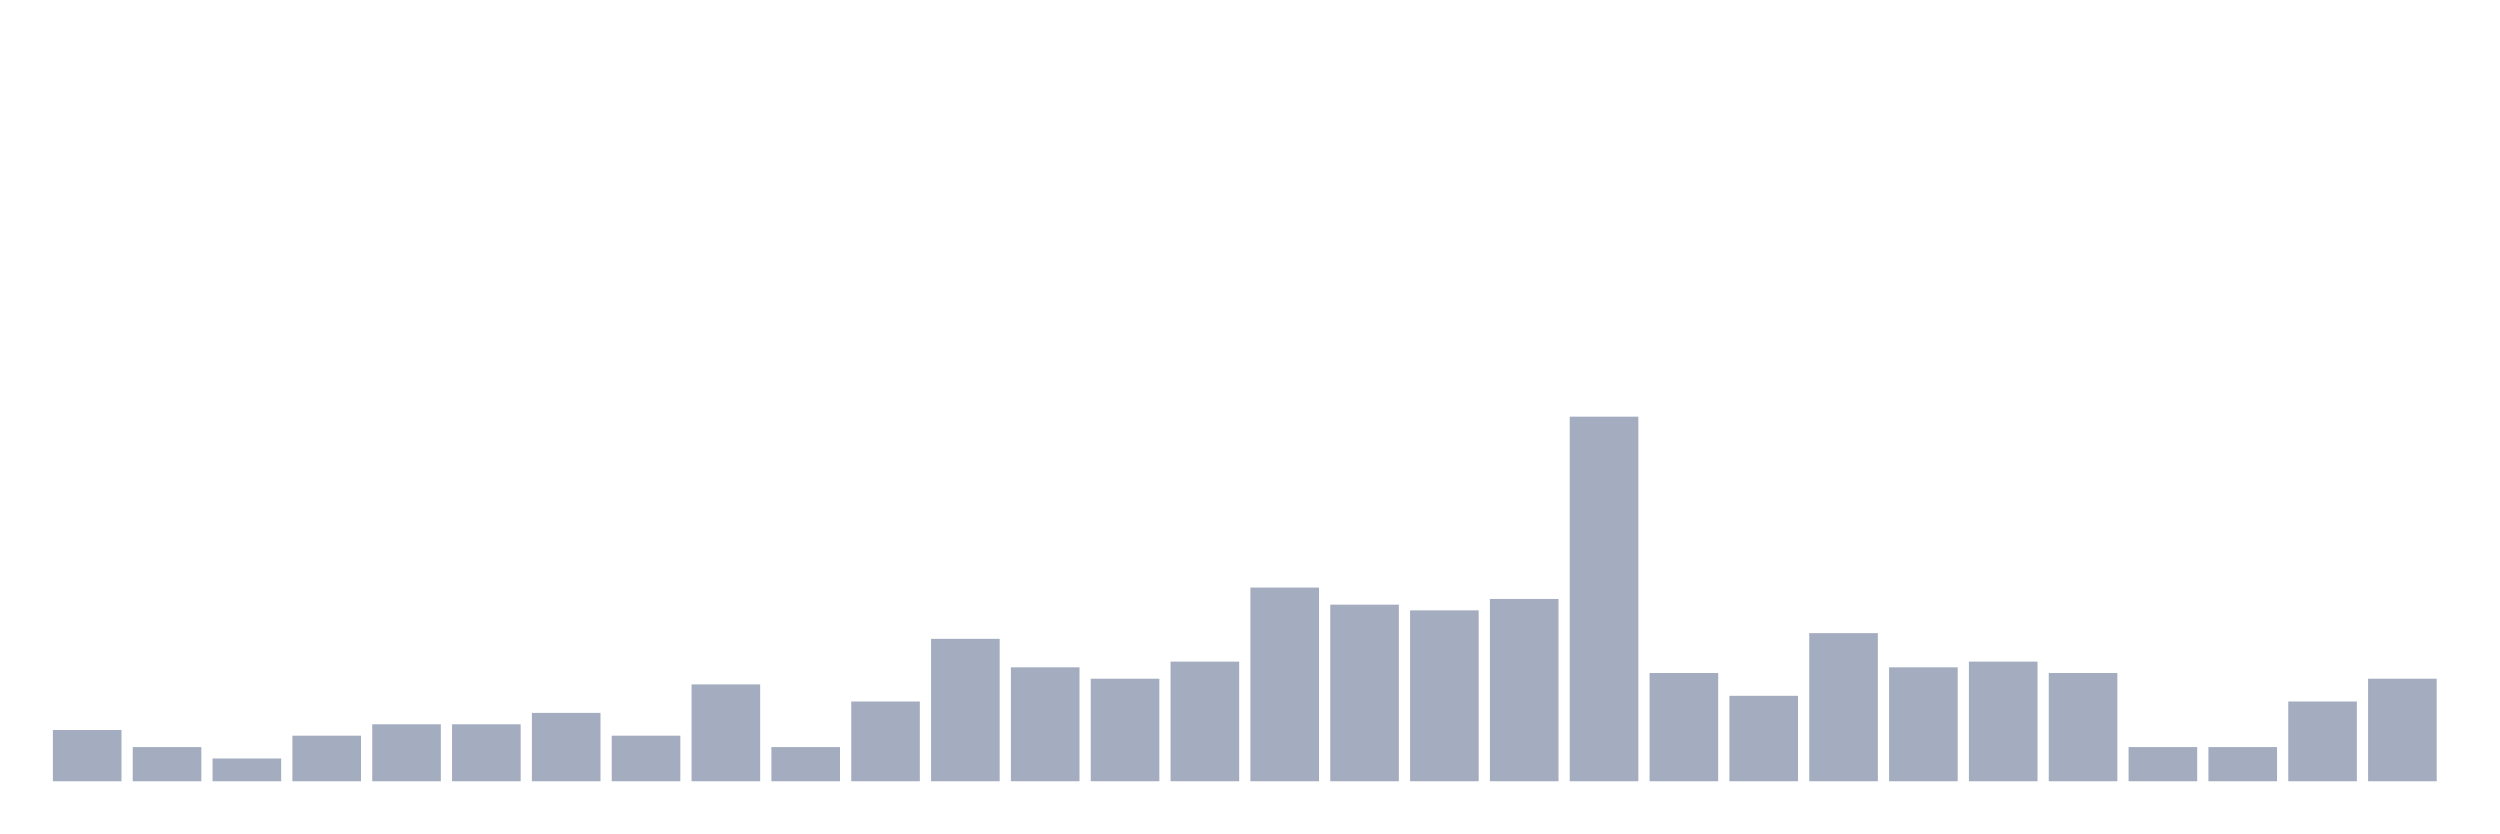
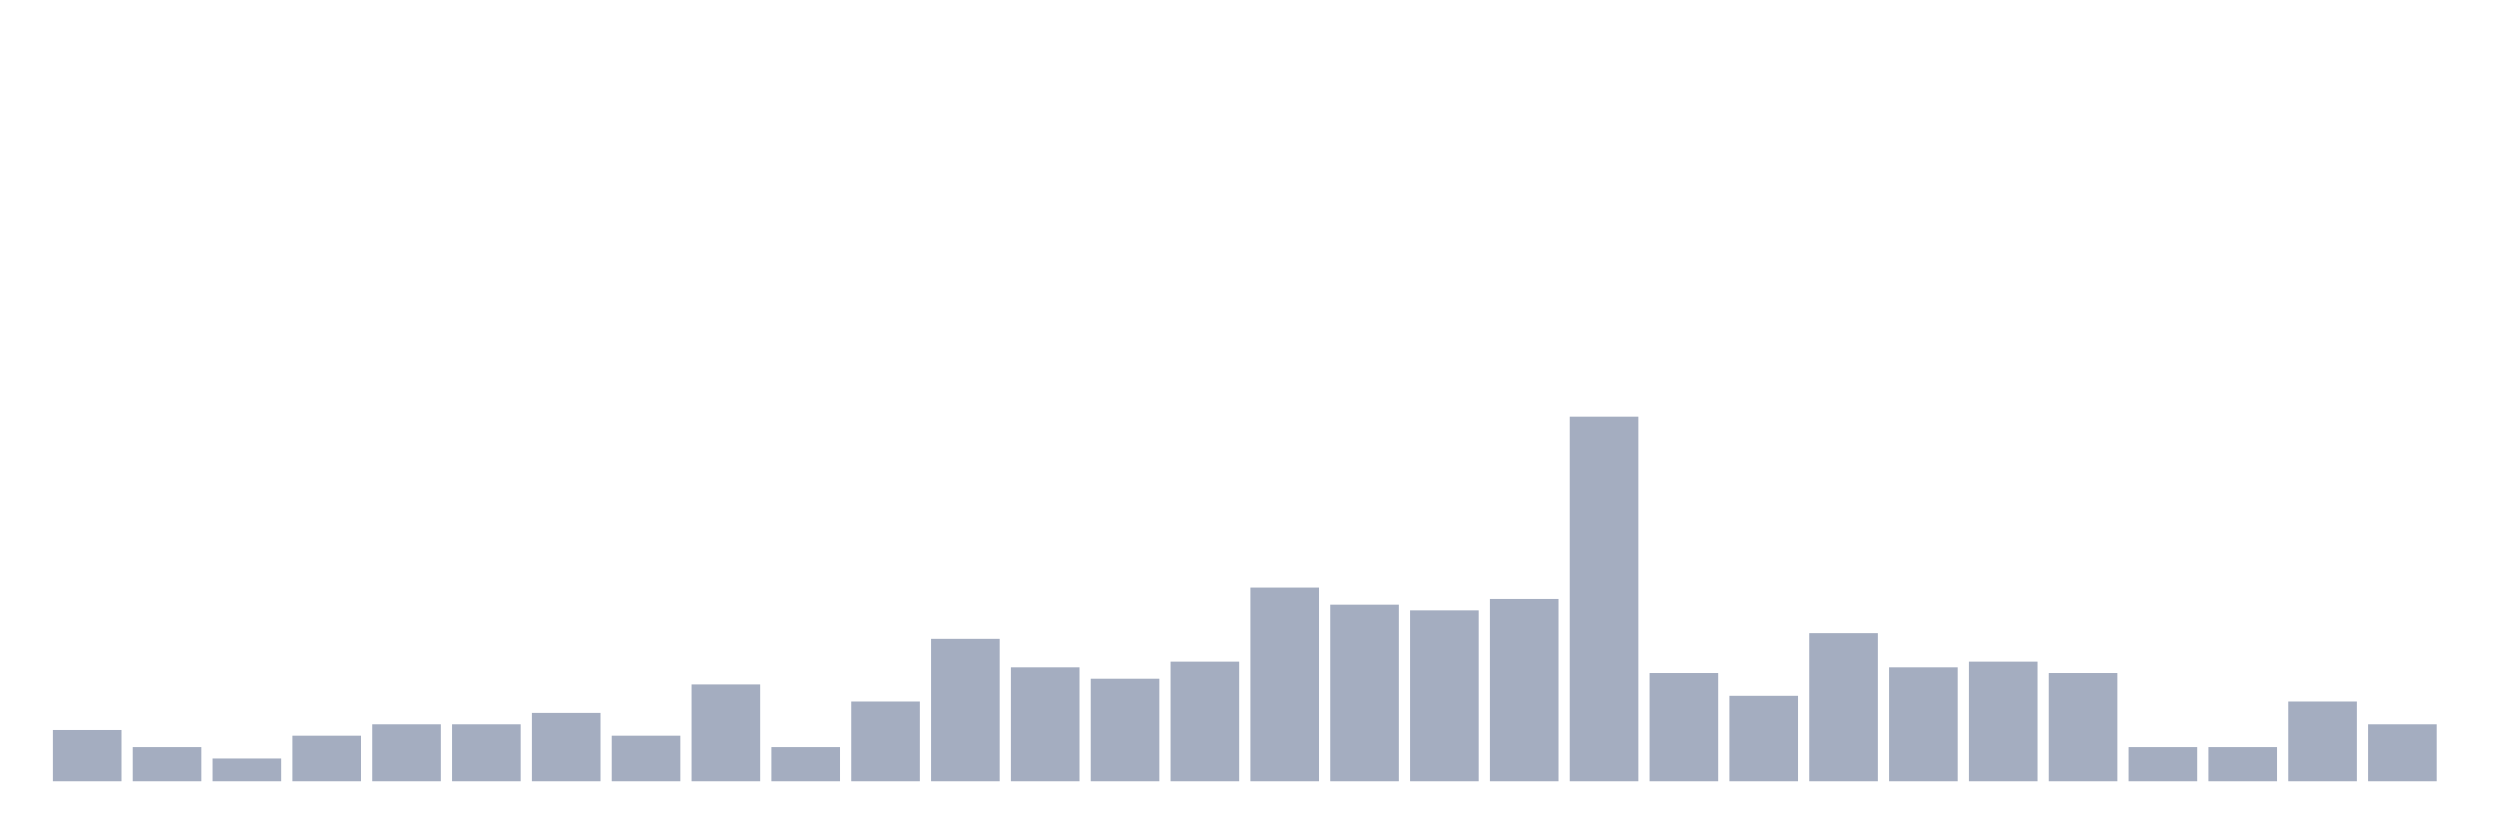
<svg xmlns="http://www.w3.org/2000/svg" viewBox="0 0 480 160">
  <g transform="translate(10,10)">
    <rect class="bar" x="0.153" width="13.175" y="130.156" height="9.844" fill="rgb(164,173,192)" />
    <rect class="bar" x="15.482" width="13.175" y="133.438" height="6.562" fill="rgb(164,173,192)" />
    <rect class="bar" x="30.81" width="13.175" y="135.625" height="4.375" fill="rgb(164,173,192)" />
    <rect class="bar" x="46.138" width="13.175" y="131.25" height="8.75" fill="rgb(164,173,192)" />
    <rect class="bar" x="61.466" width="13.175" y="129.062" height="10.938" fill="rgb(164,173,192)" />
    <rect class="bar" x="76.794" width="13.175" y="129.062" height="10.938" fill="rgb(164,173,192)" />
    <rect class="bar" x="92.123" width="13.175" y="126.875" height="13.125" fill="rgb(164,173,192)" />
    <rect class="bar" x="107.451" width="13.175" y="131.25" height="8.75" fill="rgb(164,173,192)" />
    <rect class="bar" x="122.779" width="13.175" y="121.406" height="18.594" fill="rgb(164,173,192)" />
    <rect class="bar" x="138.107" width="13.175" y="133.438" height="6.562" fill="rgb(164,173,192)" />
    <rect class="bar" x="153.436" width="13.175" y="124.688" height="15.312" fill="rgb(164,173,192)" />
    <rect class="bar" x="168.764" width="13.175" y="112.656" height="27.344" fill="rgb(164,173,192)" />
    <rect class="bar" x="184.092" width="13.175" y="118.125" height="21.875" fill="rgb(164,173,192)" />
    <rect class="bar" x="199.42" width="13.175" y="120.312" height="19.688" fill="rgb(164,173,192)" />
    <rect class="bar" x="214.748" width="13.175" y="117.031" height="22.969" fill="rgb(164,173,192)" />
    <rect class="bar" x="230.077" width="13.175" y="102.812" height="37.188" fill="rgb(164,173,192)" />
    <rect class="bar" x="245.405" width="13.175" y="106.094" height="33.906" fill="rgb(164,173,192)" />
    <rect class="bar" x="260.733" width="13.175" y="107.188" height="32.812" fill="rgb(164,173,192)" />
    <rect class="bar" x="276.061" width="13.175" y="105" height="35" fill="rgb(164,173,192)" />
    <rect class="bar" x="291.39" width="13.175" y="70" height="70" fill="rgb(164,173,192)" />
    <rect class="bar" x="306.718" width="13.175" y="119.219" height="20.781" fill="rgb(164,173,192)" />
    <rect class="bar" x="322.046" width="13.175" y="123.594" height="16.406" fill="rgb(164,173,192)" />
    <rect class="bar" x="337.374" width="13.175" y="111.562" height="28.438" fill="rgb(164,173,192)" />
    <rect class="bar" x="352.702" width="13.175" y="118.125" height="21.875" fill="rgb(164,173,192)" />
    <rect class="bar" x="368.031" width="13.175" y="117.031" height="22.969" fill="rgb(164,173,192)" />
    <rect class="bar" x="383.359" width="13.175" y="119.219" height="20.781" fill="rgb(164,173,192)" />
    <rect class="bar" x="398.687" width="13.175" y="133.438" height="6.562" fill="rgb(164,173,192)" />
    <rect class="bar" x="414.015" width="13.175" y="133.438" height="6.562" fill="rgb(164,173,192)" />
    <rect class="bar" x="429.344" width="13.175" y="124.688" height="15.312" fill="rgb(164,173,192)" />
-     <rect class="bar" x="444.672" width="13.175" y="120.312" height="19.688" fill="rgb(164,173,192)" />
+     <rect class="bar" x="444.672" width="13.175" y="129.062" height="10.938" fill="rgb(164,173,192)" />
  </g>
</svg>
